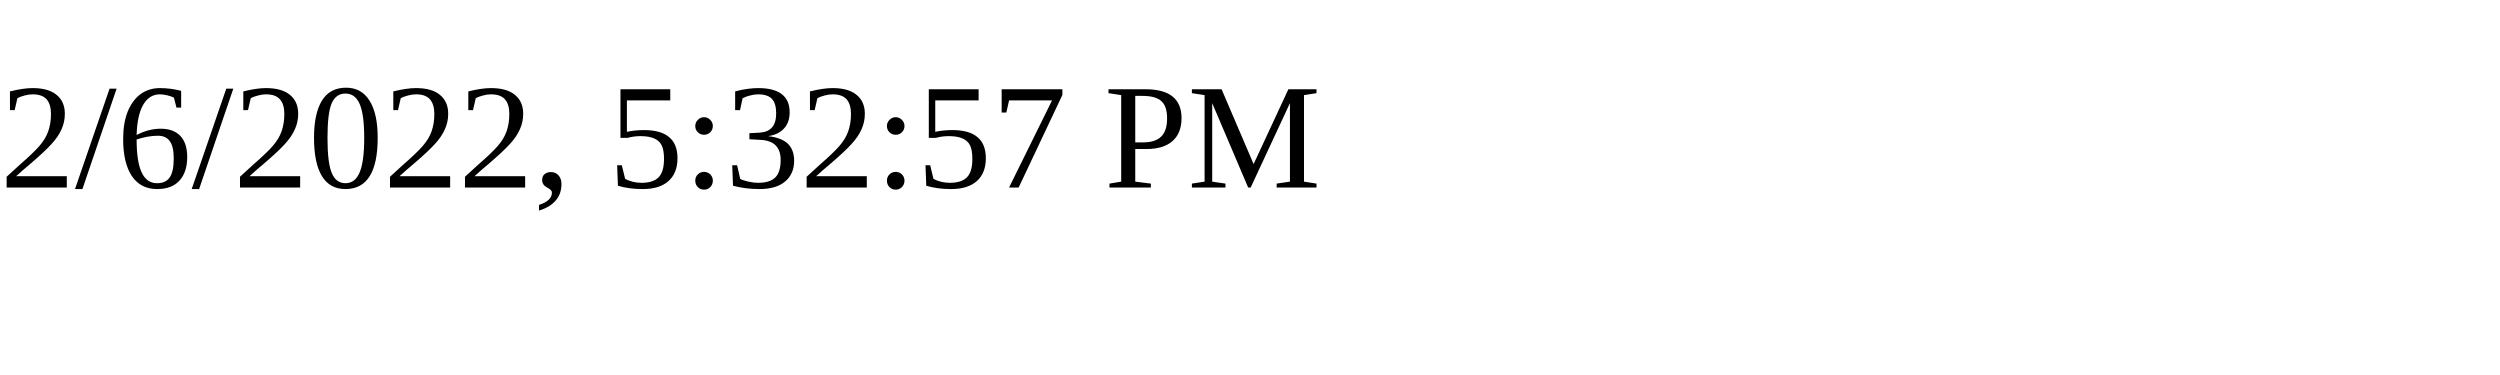
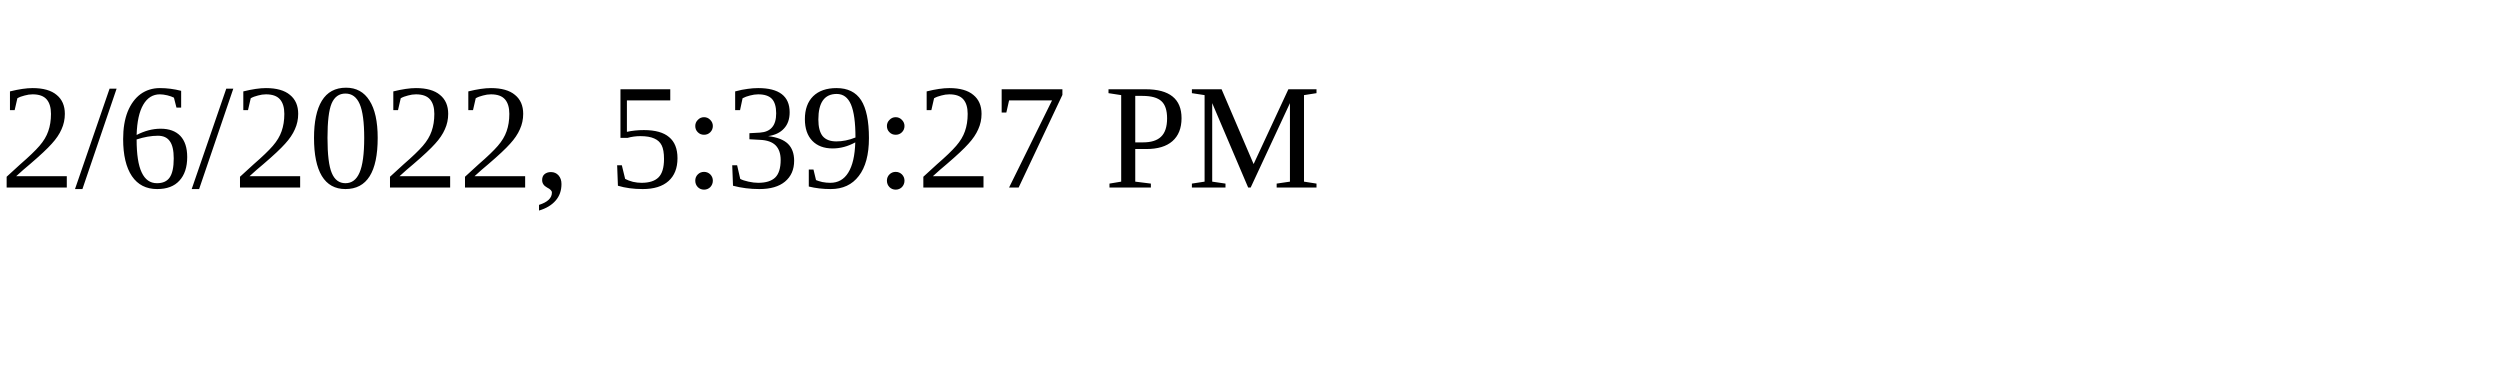
<svg xmlns="http://www.w3.org/2000/svg" height="30" width="200">
-   <text x="0" y="15">2/6/2022, 5:32:57 PM</text>
+   <text x="0" y="15">2/6/2022, 5:39:27 PM</text>
</svg>
